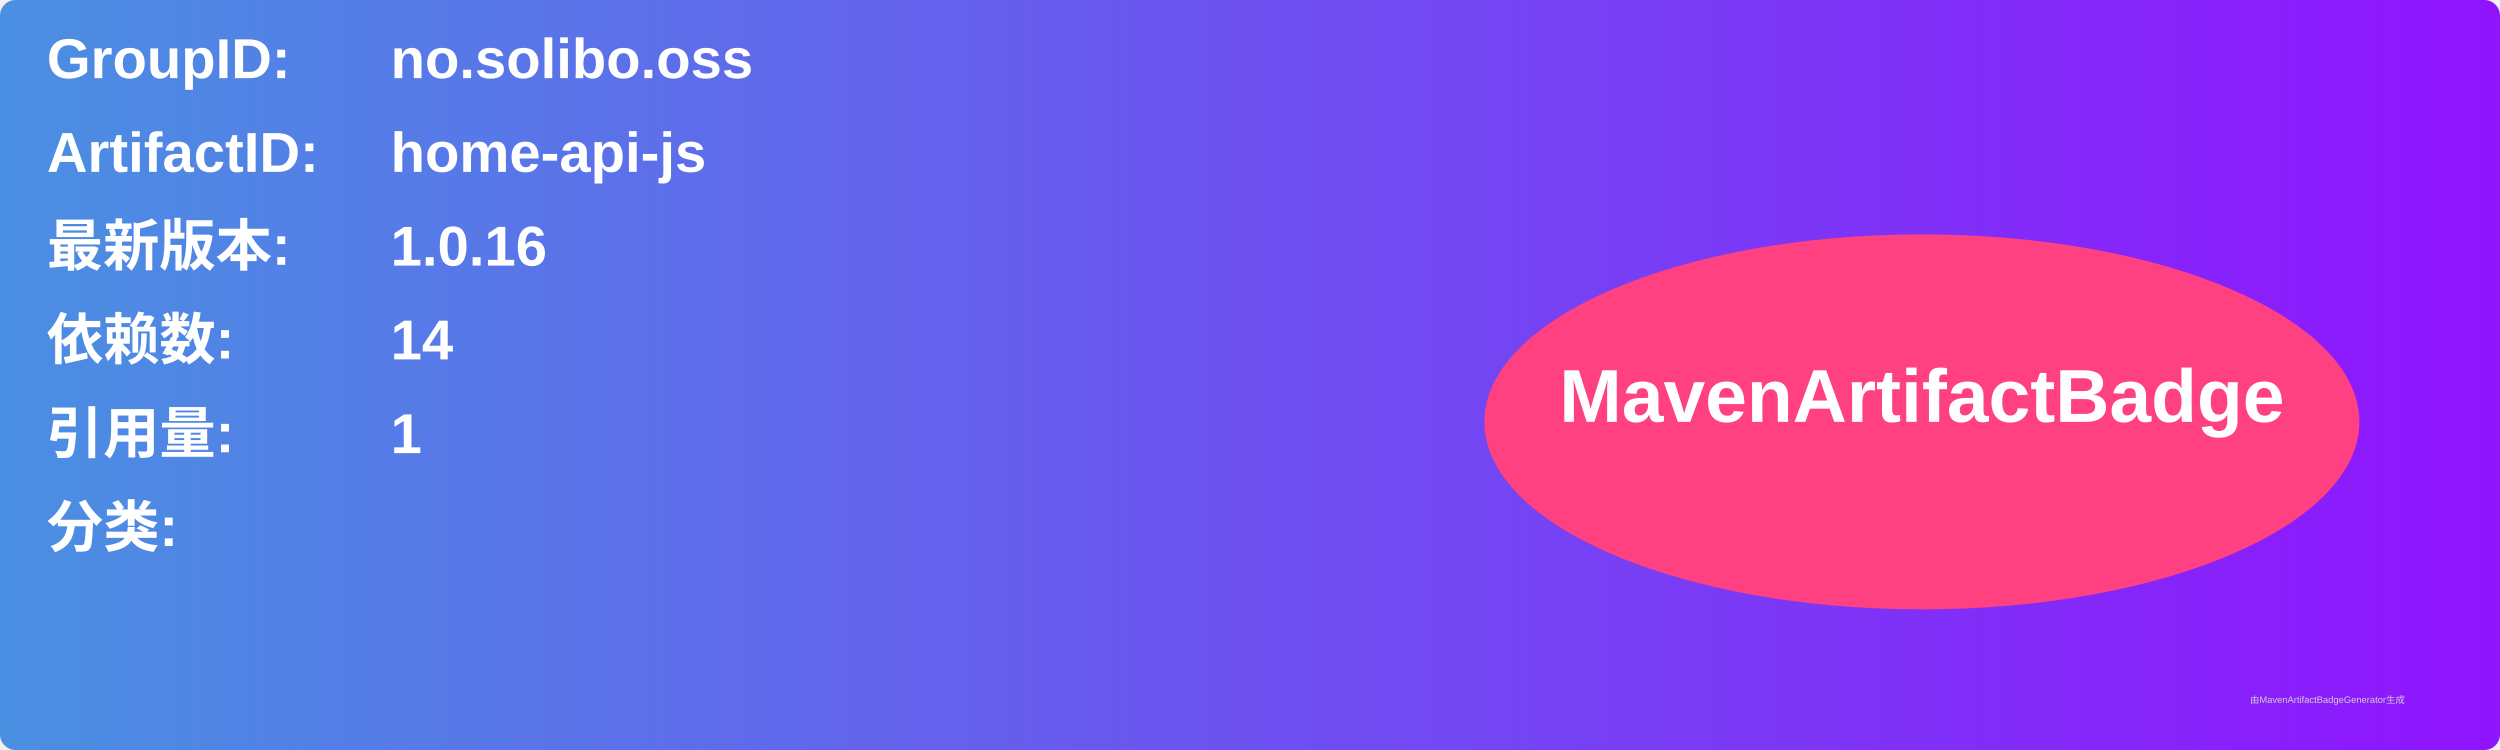
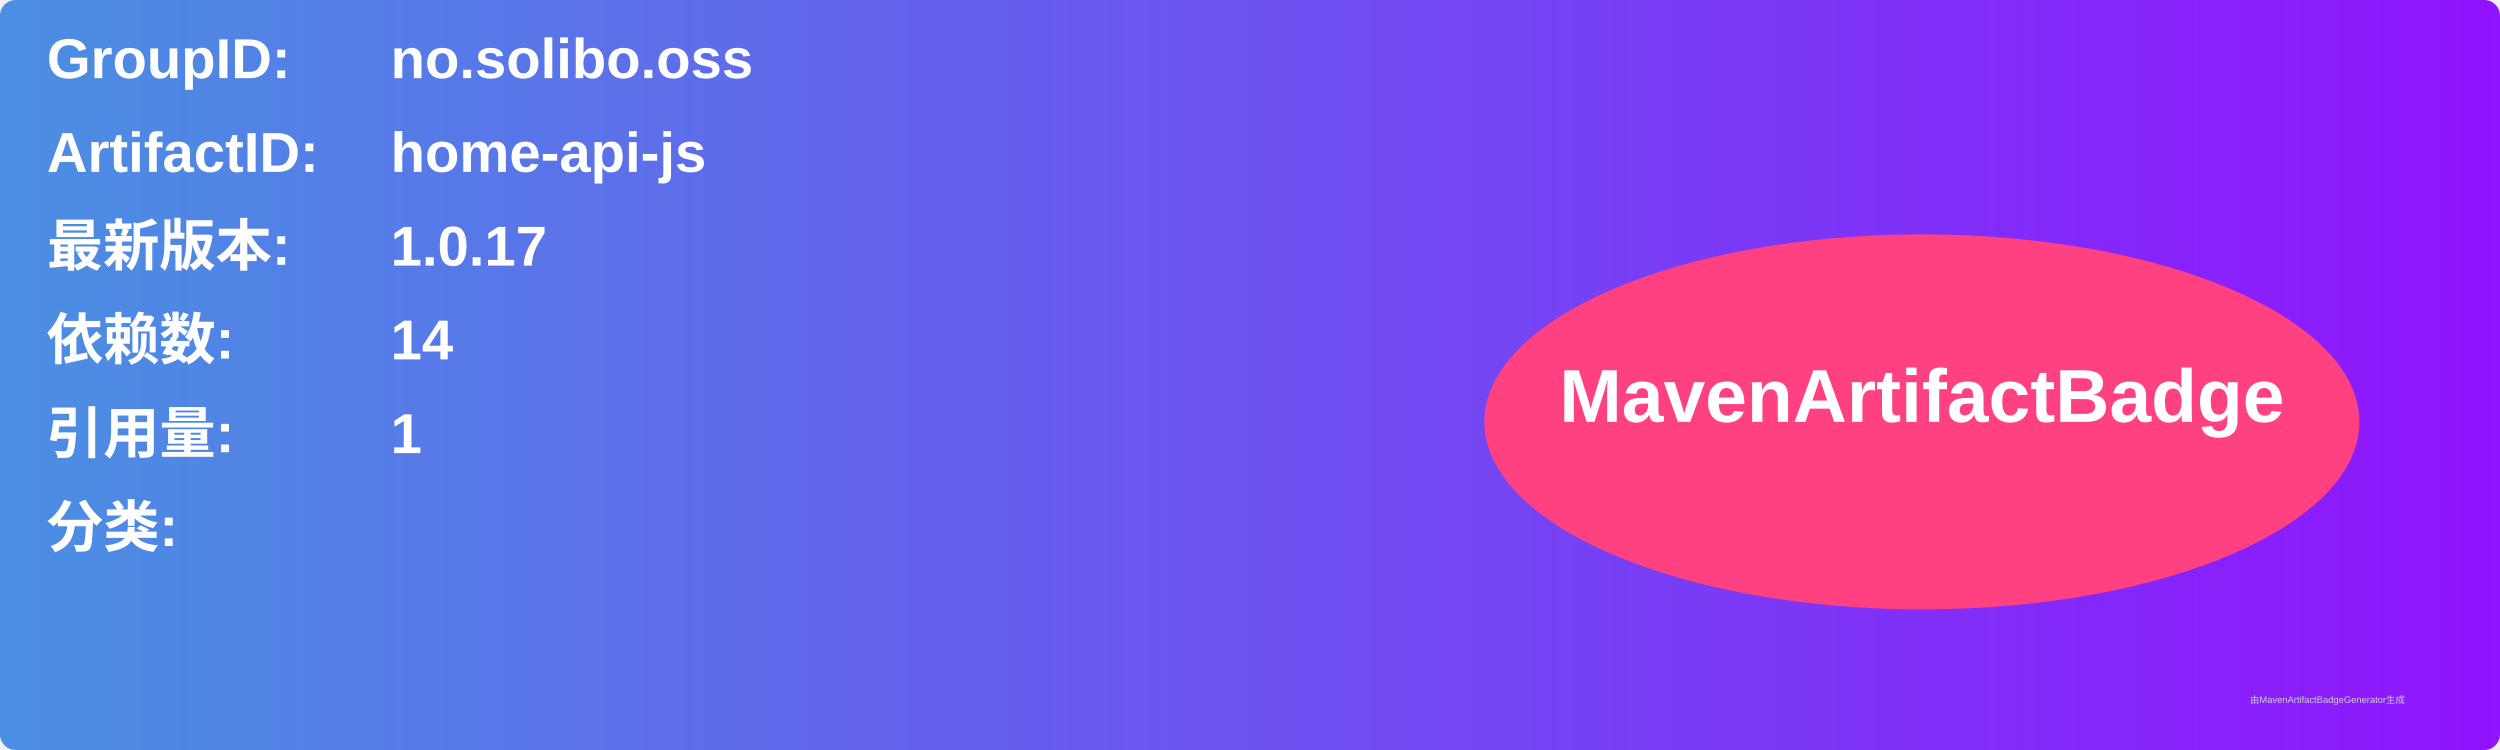
<svg xmlns="http://www.w3.org/2000/svg" width="800" height="240" viewBox="0 0 800 240">
  <linearGradient id="grad" x1="0%" y1="0%" x2="100%" y2="0%">
    <stop offset="0%" stop-color="#4a90e2" />
    <stop offset="100%" stop-color="#9013fe" />
  </linearGradient>
  <rect width="100%" height="100%" rx="5" ry="5" fill="url(#grad)" />
  <g transform="translate(15, 15)">
    <text x="0" y="10" font-family="Arial" font-size="18" fill="white" font-weight="bold" width="260">GroupID:</text>
    <text x="110" y="10" font-family="Arial" font-size="18" fill="white" font-weight="bold" width="460">no.solibo.oss</text>
    <text x="0" y="40" font-family="Arial" font-size="18" fill="white" font-weight="bold" width="260">ArtifactID:</text>
    <text x="110" y="40" font-family="Arial" font-size="18" fill="white" font-weight="bold" width="460">home-api-js</text>
    <text x="0" y="70" font-family="Arial" font-size="18" fill="white" font-weight="bold">最新版本:</text>
    <text x="110" y="70" font-family="Arial" font-size="18" fill="white" font-weight="bold">
-       <tspan font-weight="bold">1.0.16</tspan>
+       <tspan font-weight="bold">1.0.17</tspan>
    </text>
    <text x="0" y="100" font-family="Arial" font-size="18" fill="white" font-weight="bold">依赖数: </text>
    <text x="110" y="100" font-family="Arial" font-size="18" fill="white">
      <tspan font-weight="bold">14</tspan>
    </text>
    <text x="0" y="130" font-family="Arial" font-size="18" fill="white" font-weight="bold">引用量: </text>
    <text x="110" y="130" font-family="Arial" font-size="18" fill="white">
      <tspan font-weight="bold">1</tspan>
    </text>
    <text x="0" y="160" font-family="Arial" font-size="18" fill="white" font-weight="bold">分类:</text>
    <text x="10" y="190" font-family="Arial" font-size="10" fill="white">
      <tspan font-weight="bold" />
    </text>
    <ellipse cx="600" cy="120" rx="140" ry="60" fill="#ff4081" />
    <text x="600" y="120" text-anchor="middle" font-family="Arial" font-size="24" fill="white" font-weight="bold">MavenArtifactBadge</text>
  </g>
  <text x="720" y="225" font-family="Arial" font-size="3" fill="#d0d0d0">由MavenArtifactBadgeGenerator生成</text>
</svg>
